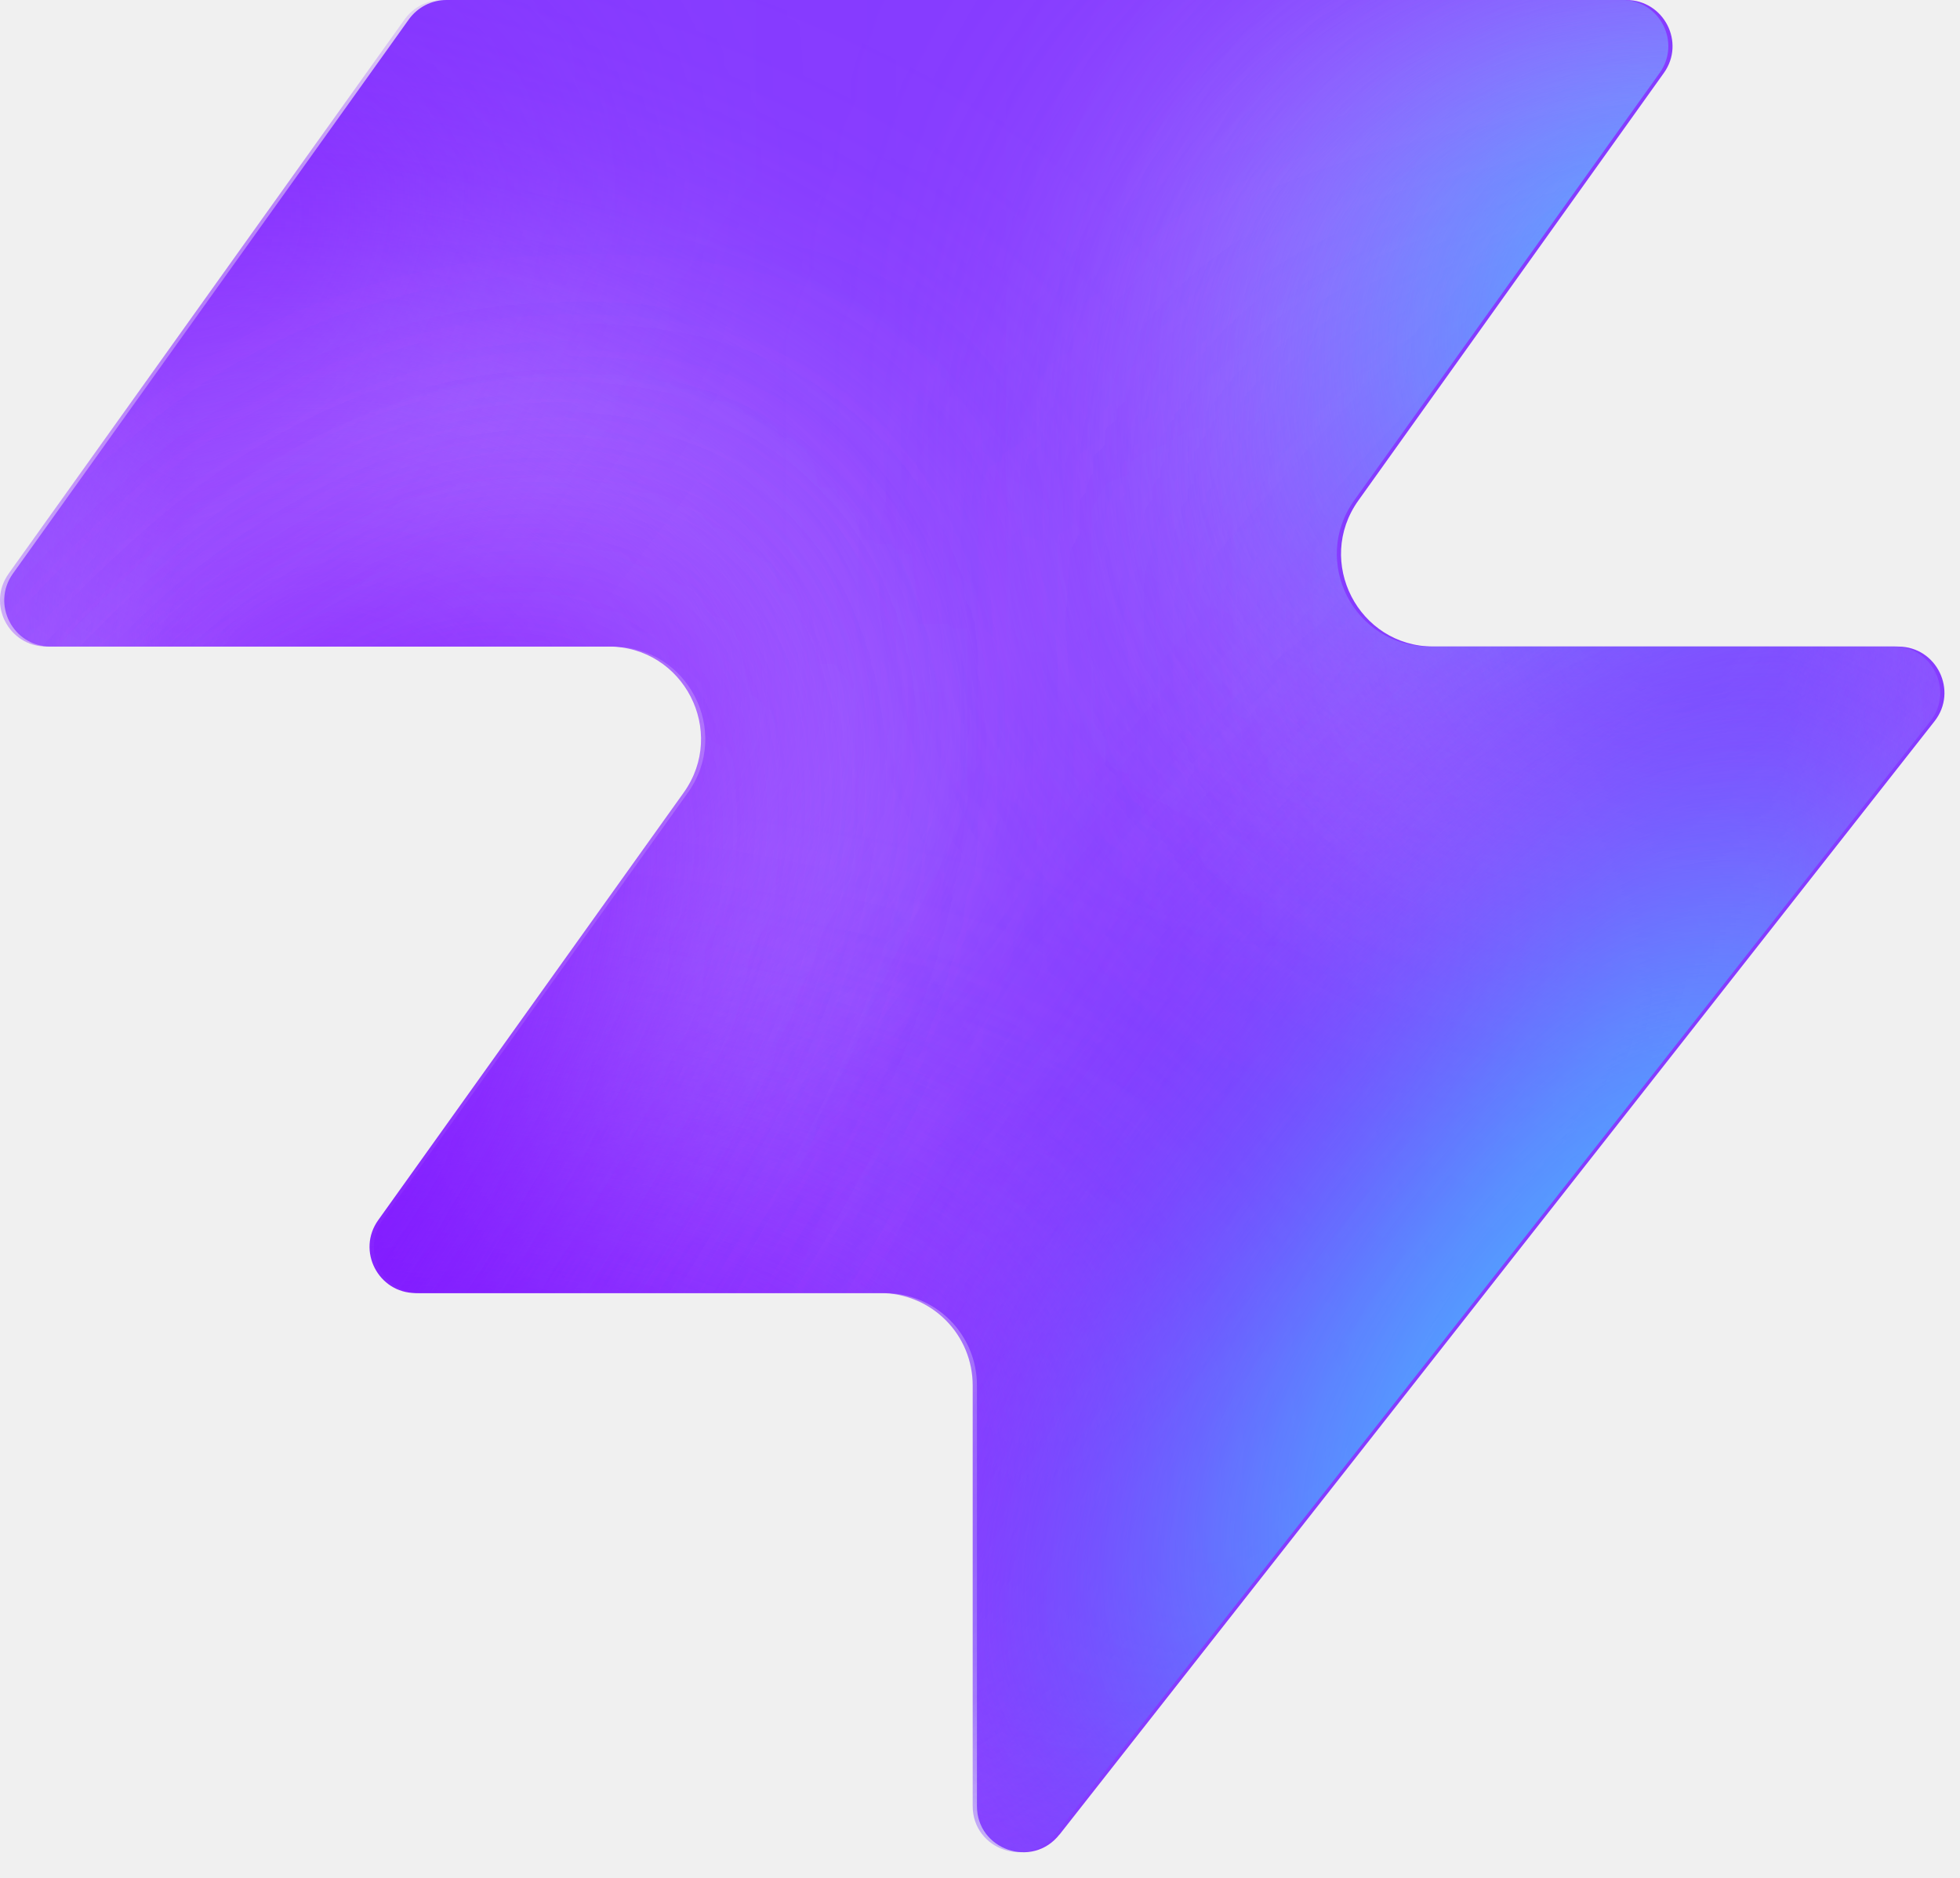
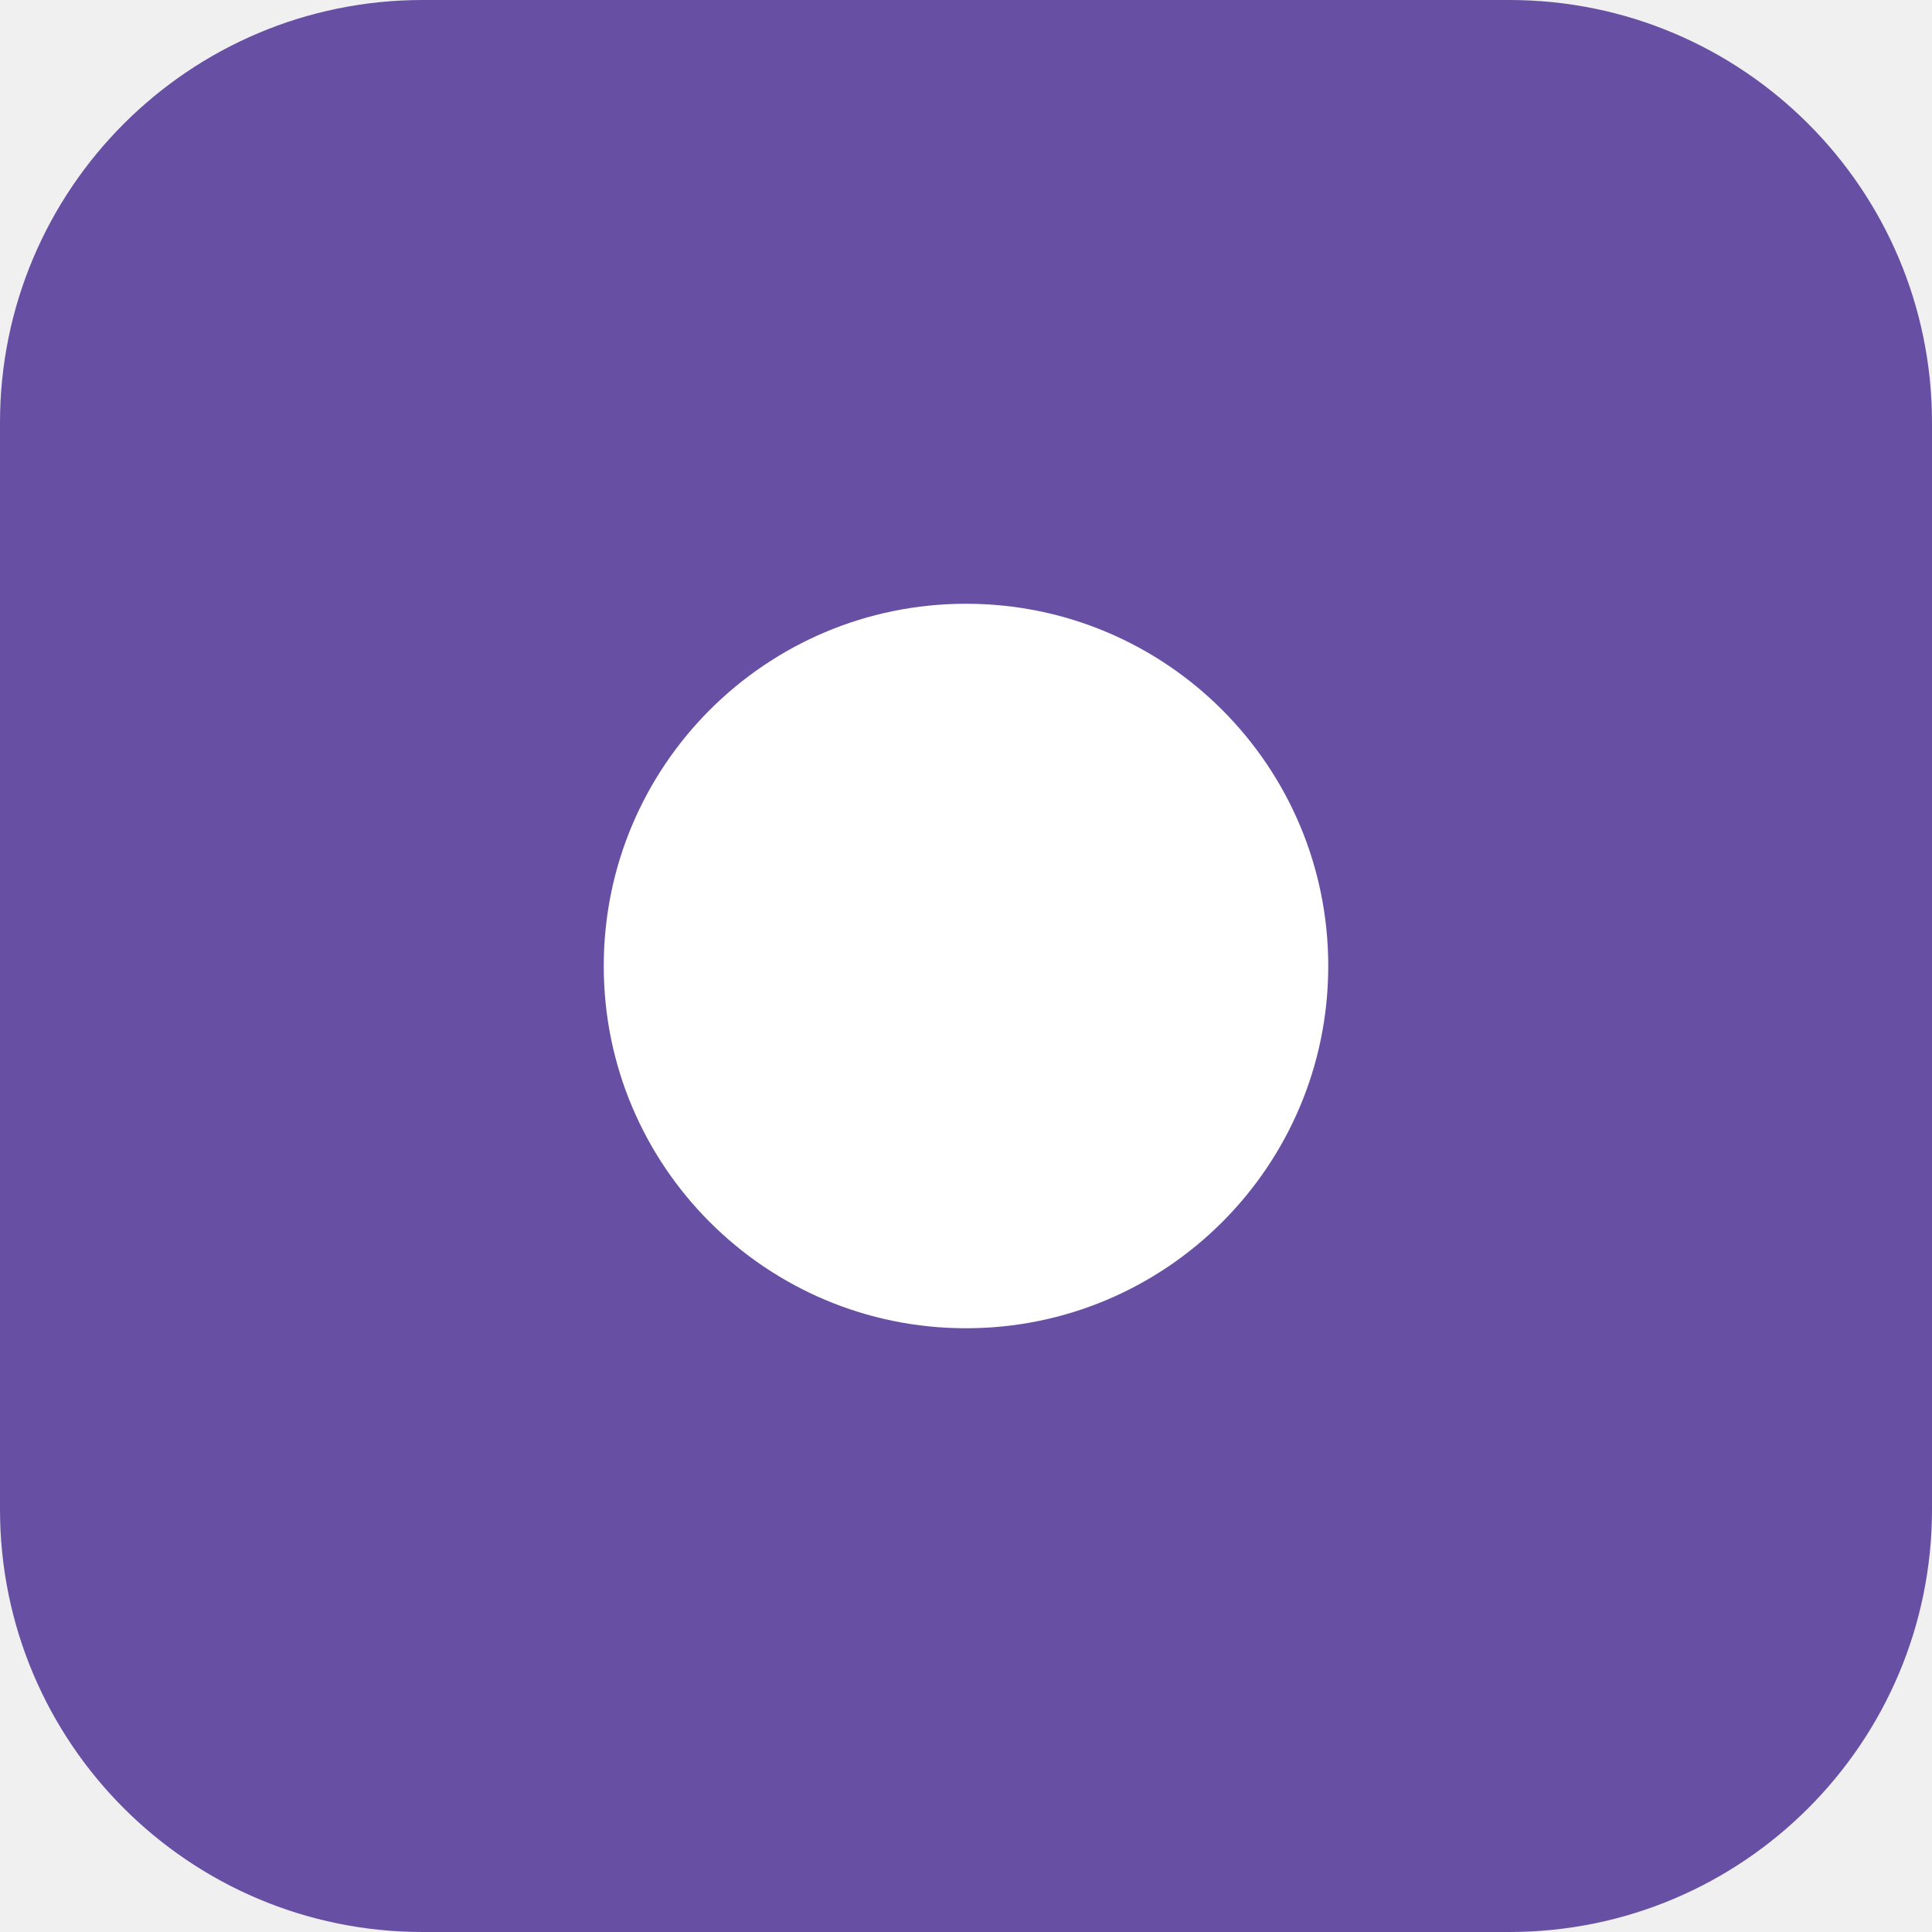
- <svg xmlns="http://www.w3.org/2000/svg" width="48" height="46" fill="none" viewBox="0 0 48 46">
-   <path fill="#863bff" d="M25.946 44.938c-.664.845-2.021.375-2.021-.698V33.937a2.26 2.26 0 0 0-2.262-2.262H10.287c-.92 0-1.456-1.04-.92-1.788l7.48-10.471c1.07-1.497 0-3.578-1.842-3.578H1.237c-.92 0-1.456-1.04-.92-1.788L10.013.474c.214-.297.556-.474.92-.474h28.894c.92 0 1.456 1.04.92 1.788l-7.48 10.471c-1.07 1.498 0 3.579 1.842 3.579h11.377c.943 0 1.473 1.088.89 1.83L25.947 44.94z" style="fill:#863bff;fill:color(display-p3 .525 .23 1);fill-opacity:1" />
-   <mask id="a" width="48" height="46" x="0" y="0" maskUnits="userSpaceOnUse" style="mask-type:alpha">
-     <path fill="#000" d="M25.842 44.938c-.664.844-2.021.375-2.021-.698V33.937a2.26 2.26 0 0 0-2.262-2.262H10.183c-.92 0-1.456-1.04-.92-1.788l7.48-10.471c1.07-1.498 0-3.579-1.842-3.579H1.133c-.92 0-1.456-1.04-.92-1.787L9.91.473c.214-.297.556-.474.92-.474h28.894c.92 0 1.456 1.04.92 1.788l-7.48 10.471c-1.07 1.498 0 3.578 1.842 3.578h11.377c.943 0 1.473 1.088.89 1.832L25.843 44.94z" style="fill:#000;fill-opacity:1" />
-   </mask>
-   <g mask="url(#a)">
-     <g filter="url(#b)">
-       <ellipse cx="5.508" cy="14.704" fill="#ede6ff" rx="5.508" ry="14.704" style="fill:#ede6ff;fill:color(display-p3 .927 .903 1);fill-opacity:1" transform="matrix(.00324 1 1 -.00324 -4.47 31.516)" />
-     </g>
-     <g filter="url(#c)">
-       <ellipse cx="10.399" cy="29.851" fill="#ede6ff" rx="10.399" ry="29.851" style="fill:#ede6ff;fill:color(display-p3 .927 .903 1);fill-opacity:1" transform="matrix(.00324 1 1 -.00324 -39.328 7.883)" />
-     </g>
-     <g filter="url(#d)">
-       <ellipse cx="5.508" cy="30.487" fill="#7e14ff" rx="5.508" ry="30.487" style="fill:#7e14ff;fill:color(display-p3 .492 .077 1);fill-opacity:1" transform="rotate(89.814 -25.913 -14.639)scale(1 -1)" />
-     </g>
-     <g filter="url(#e)">
-       <ellipse cx="5.508" cy="30.599" fill="#7e14ff" rx="5.508" ry="30.599" style="fill:#7e14ff;fill:color(display-p3 .492 .077 1);fill-opacity:1" transform="rotate(89.814 -32.644 -3.334)scale(1 -1)" />
-     </g>
-     <g filter="url(#f)">
-       <ellipse cx="5.508" cy="30.599" fill="#7e14ff" rx="5.508" ry="30.599" style="fill:#7e14ff;fill:color(display-p3 .492 .077 1);fill-opacity:1" transform="matrix(.00324 1 1 -.00324 -34.34 30.47)" />
-     </g>
-     <g filter="url(#g)">
-       <ellipse cx="14.072" cy="22.078" fill="#ede6ff" rx="14.072" ry="22.078" style="fill:#ede6ff;fill:color(display-p3 .927 .903 1);fill-opacity:1" transform="rotate(93.35 24.506 48.493)scale(-1 1)" />
-     </g>
-     <g filter="url(#h)">
-       <ellipse cx="3.47" cy="21.501" fill="#7e14ff" rx="3.47" ry="21.501" style="fill:#7e14ff;fill:color(display-p3 .492 .077 1);fill-opacity:1" transform="rotate(89.009 28.708 47.59)scale(-1 1)" />
-     </g>
-     <g filter="url(#i)">
-       <ellipse cx="3.47" cy="21.501" fill="#7e14ff" rx="3.47" ry="21.501" style="fill:#7e14ff;fill:color(display-p3 .492 .077 1);fill-opacity:1" transform="rotate(89.009 28.708 47.59)scale(-1 1)" />
-     </g>
-     <g filter="url(#j)">
-       <ellipse cx=".387" cy="8.972" fill="#7e14ff" rx="4.407" ry="29.108" style="fill:#7e14ff;fill:color(display-p3 .492 .077 1);fill-opacity:1" transform="rotate(39.51 .387 8.972)" />
-     </g>
-     <g filter="url(#k)">
-       <ellipse cx="47.523" cy="-6.092" fill="#7e14ff" rx="4.407" ry="29.108" style="fill:#7e14ff;fill:color(display-p3 .492 .077 1);fill-opacity:1" transform="rotate(37.892 47.523 -6.092)" />
-     </g>
-     <g filter="url(#l)">
-       <ellipse cx="41.412" cy="6.333" fill="#47bfff" rx="5.971" ry="9.665" style="fill:#47bfff;fill:color(display-p3 .28 .748 1);fill-opacity:1" transform="rotate(37.892 41.412 6.333)" />
-     </g>
-     <g filter="url(#m)">
-       <ellipse cx="-1.879" cy="38.332" fill="#7e14ff" rx="4.407" ry="29.108" style="fill:#7e14ff;fill:color(display-p3 .492 .077 1);fill-opacity:1" transform="rotate(37.892 -1.88 38.332)" />
-     </g>
-     <g filter="url(#n)">
-       <ellipse cx="-1.879" cy="38.332" fill="#7e14ff" rx="4.407" ry="29.108" style="fill:#7e14ff;fill:color(display-p3 .492 .077 1);fill-opacity:1" transform="rotate(37.892 -1.88 38.332)" />
-     </g>
-     <g filter="url(#o)">
-       <ellipse cx="35.651" cy="29.907" fill="#7e14ff" rx="4.407" ry="29.108" style="fill:#7e14ff;fill:color(display-p3 .492 .077 1);fill-opacity:1" transform="rotate(37.892 35.651 29.907)" />
-     </g>
-     <g filter="url(#p)">
-       <ellipse cx="38.418" cy="32.4" fill="#47bfff" rx="5.971" ry="15.297" style="fill:#47bfff;fill:color(display-p3 .28 .748 1);fill-opacity:1" transform="rotate(37.892 38.418 32.4)" />
-     </g>
-   </g>
-   <defs>
-     <filter id="b" width="60.045" height="41.654" x="-19.77" y="16.149" color-interpolation-filters="sRGB" filterUnits="userSpaceOnUse">
-       <feFlood flood-opacity="0" result="BackgroundImageFix" />
-       <feBlend in="SourceGraphic" in2="BackgroundImageFix" result="shape" />
-       <feGaussianBlur result="effect1_foregroundBlur_2002_17158" stdDeviation="7.659" />
-     </filter>
-     <filter id="c" width="90.34" height="51.437" x="-54.613" y="-7.533" color-interpolation-filters="sRGB" filterUnits="userSpaceOnUse">
-       <feFlood flood-opacity="0" result="BackgroundImageFix" />
-       <feBlend in="SourceGraphic" in2="BackgroundImageFix" result="shape" />
-       <feGaussianBlur result="effect1_foregroundBlur_2002_17158" stdDeviation="7.659" />
-     </filter>
-     <filter id="d" width="79.355" height="29.4" x="-49.64" y="2.03" color-interpolation-filters="sRGB" filterUnits="userSpaceOnUse">
-       <feFlood flood-opacity="0" result="BackgroundImageFix" />
-       <feBlend in="SourceGraphic" in2="BackgroundImageFix" result="shape" />
-       <feGaussianBlur result="effect1_foregroundBlur_2002_17158" stdDeviation="4.596" />
-     </filter>
-     <filter id="e" width="79.579" height="29.4" x="-45.045" y="20.029" color-interpolation-filters="sRGB" filterUnits="userSpaceOnUse">
-       <feFlood flood-opacity="0" result="BackgroundImageFix" />
-       <feBlend in="SourceGraphic" in2="BackgroundImageFix" result="shape" />
-       <feGaussianBlur result="effect1_foregroundBlur_2002_17158" stdDeviation="4.596" />
-     </filter>
-     <filter id="f" width="79.579" height="29.4" x="-43.513" y="21.178" color-interpolation-filters="sRGB" filterUnits="userSpaceOnUse">
-       <feFlood flood-opacity="0" result="BackgroundImageFix" />
-       <feBlend in="SourceGraphic" in2="BackgroundImageFix" result="shape" />
-       <feGaussianBlur result="effect1_foregroundBlur_2002_17158" stdDeviation="4.596" />
-     </filter>
-     <filter id="g" width="74.749" height="58.852" x="15.756" y="-17.901" color-interpolation-filters="sRGB" filterUnits="userSpaceOnUse">
-       <feFlood flood-opacity="0" result="BackgroundImageFix" />
-       <feBlend in="SourceGraphic" in2="BackgroundImageFix" result="shape" />
-       <feGaussianBlur result="effect1_foregroundBlur_2002_17158" stdDeviation="7.659" />
-     </filter>
-     <filter id="h" width="61.377" height="25.362" x="23.548" y="2.284" color-interpolation-filters="sRGB" filterUnits="userSpaceOnUse">
-       <feFlood flood-opacity="0" result="BackgroundImageFix" />
-       <feBlend in="SourceGraphic" in2="BackgroundImageFix" result="shape" />
-       <feGaussianBlur result="effect1_foregroundBlur_2002_17158" stdDeviation="4.596" />
-     </filter>
-     <filter id="i" width="61.377" height="25.362" x="23.548" y="2.284" color-interpolation-filters="sRGB" filterUnits="userSpaceOnUse">
-       <feFlood flood-opacity="0" result="BackgroundImageFix" />
-       <feBlend in="SourceGraphic" in2="BackgroundImageFix" result="shape" />
-       <feGaussianBlur result="effect1_foregroundBlur_2002_17158" stdDeviation="4.596" />
-     </filter>
-     <filter id="j" width="56.045" height="63.649" x="-27.636" y="-22.853" color-interpolation-filters="sRGB" filterUnits="userSpaceOnUse">
-       <feFlood flood-opacity="0" result="BackgroundImageFix" />
-       <feBlend in="SourceGraphic" in2="BackgroundImageFix" result="shape" />
-       <feGaussianBlur result="effect1_foregroundBlur_2002_17158" stdDeviation="4.596" />
-     </filter>
-     <filter id="k" width="54.814" height="64.646" x="20.116" y="-38.415" color-interpolation-filters="sRGB" filterUnits="userSpaceOnUse">
-       <feFlood flood-opacity="0" result="BackgroundImageFix" />
-       <feBlend in="SourceGraphic" in2="BackgroundImageFix" result="shape" />
-       <feGaussianBlur result="effect1_foregroundBlur_2002_17158" stdDeviation="4.596" />
-     </filter>
-     <filter id="l" width="33.541" height="35.313" x="24.641" y="-11.323" color-interpolation-filters="sRGB" filterUnits="userSpaceOnUse">
-       <feFlood flood-opacity="0" result="BackgroundImageFix" />
-       <feBlend in="SourceGraphic" in2="BackgroundImageFix" result="shape" />
-       <feGaussianBlur result="effect1_foregroundBlur_2002_17158" stdDeviation="4.596" />
-     </filter>
-     <filter id="m" width="54.814" height="64.646" x="-29.286" y="6.009" color-interpolation-filters="sRGB" filterUnits="userSpaceOnUse">
-       <feFlood flood-opacity="0" result="BackgroundImageFix" />
-       <feBlend in="SourceGraphic" in2="BackgroundImageFix" result="shape" />
-       <feGaussianBlur result="effect1_foregroundBlur_2002_17158" stdDeviation="4.596" />
-     </filter>
-     <filter id="n" width="54.814" height="64.646" x="-29.286" y="6.009" color-interpolation-filters="sRGB" filterUnits="userSpaceOnUse">
-       <feFlood flood-opacity="0" result="BackgroundImageFix" />
-       <feBlend in="SourceGraphic" in2="BackgroundImageFix" result="shape" />
-       <feGaussianBlur result="effect1_foregroundBlur_2002_17158" stdDeviation="4.596" />
-     </filter>
-     <filter id="o" width="54.814" height="64.646" x="8.244" y="-2.416" color-interpolation-filters="sRGB" filterUnits="userSpaceOnUse">
-       <feFlood flood-opacity="0" result="BackgroundImageFix" />
-       <feBlend in="SourceGraphic" in2="BackgroundImageFix" result="shape" />
-       <feGaussianBlur result="effect1_foregroundBlur_2002_17158" stdDeviation="4.596" />
-     </filter>
-     <filter id="p" width="39.409" height="43.623" x="18.713" y="10.588" color-interpolation-filters="sRGB" filterUnits="userSpaceOnUse">
-       <feFlood flood-opacity="0" result="BackgroundImageFix" />
-       <feBlend in="SourceGraphic" in2="BackgroundImageFix" result="shape" />
-       <feGaussianBlur result="effect1_foregroundBlur_2002_17158" stdDeviation="4.596" />
-     </filter>
-   </defs>
+ <svg xmlns="http://www.w3.org/2000/svg" viewBox="0 0 32 32">
+   <rect width="32" height="32" rx="7" fill="#6750a4" />
+   <circle cx="16" cy="16" r="6" fill="#fff" />
</svg>
